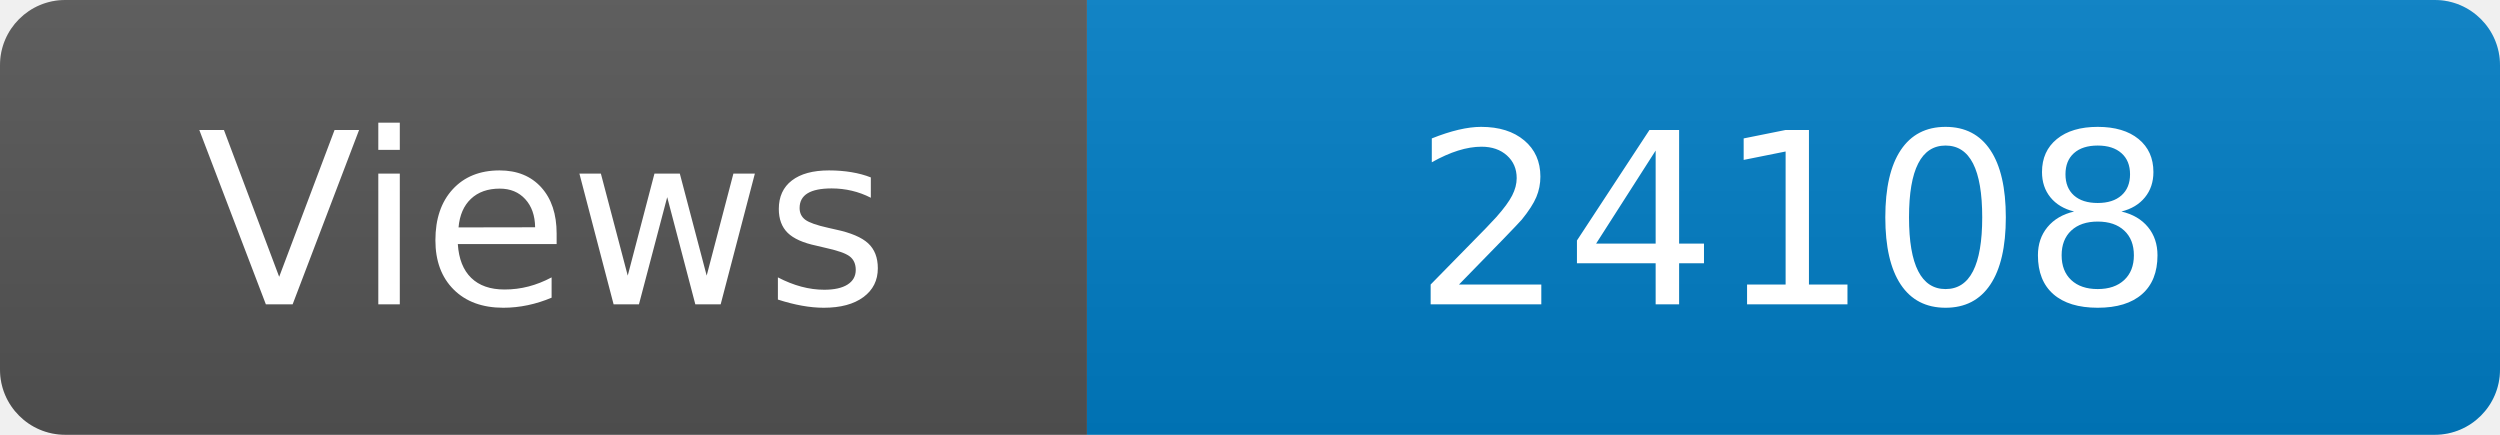
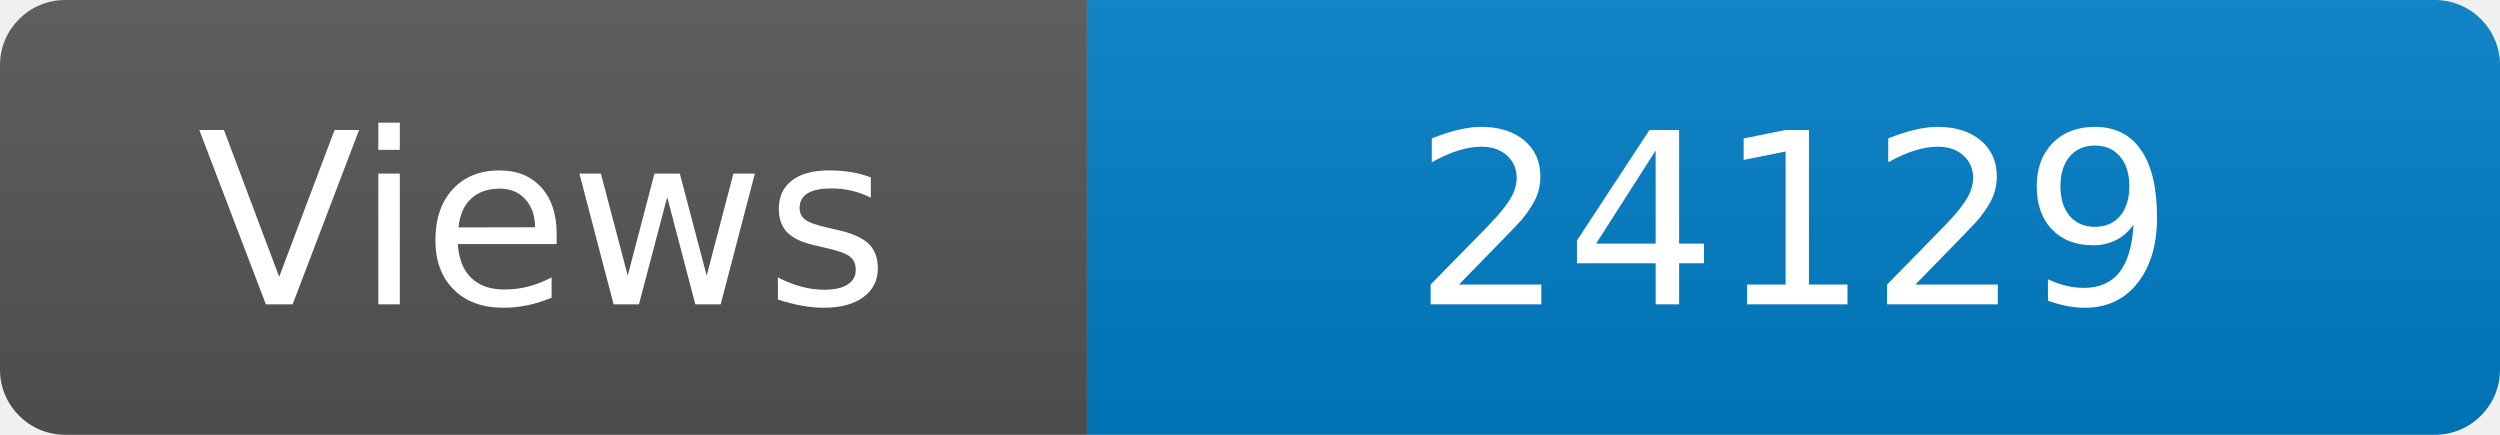
<svg xmlns="http://www.w3.org/2000/svg" width="115" height="20" role="img" aria-label="Maintained?: yes">
  <linearGradient id="s" x2="0" y2="100%">
    <stop offset="0" stop-color="#bbb" stop-opacity=".1" />
    <stop offset="1" stop-opacity=".1" />
  </linearGradient>
  <clipPath id="r">
    <rect width="115" height="20" rx="3" fill="#fff" />
  </clipPath>
  <g clip-path="url(#r)">
    <rect width="50" height="20" fill="#555" />
    <rect x="50" width="160" height="20" fill="#007ec6" />
    <rect width="115" height="20" fill="url(#s)" />
  </g>
  <g fill="#fff" text-anchor="middle" font-family="Verdana,Geneva,DejaVu Sans,sans-serif" font-size="110">
    <text x="250" y="140" transform="scale(.1)" fill="#fff">Views</text>
-     <text x="825" y="140" transform="scale(.1)" fill="#fff">24108</text>
+     <text x="825" y="140" transform="scale(.1)" fill="#fff">24129</text>
  </g>
</svg>
